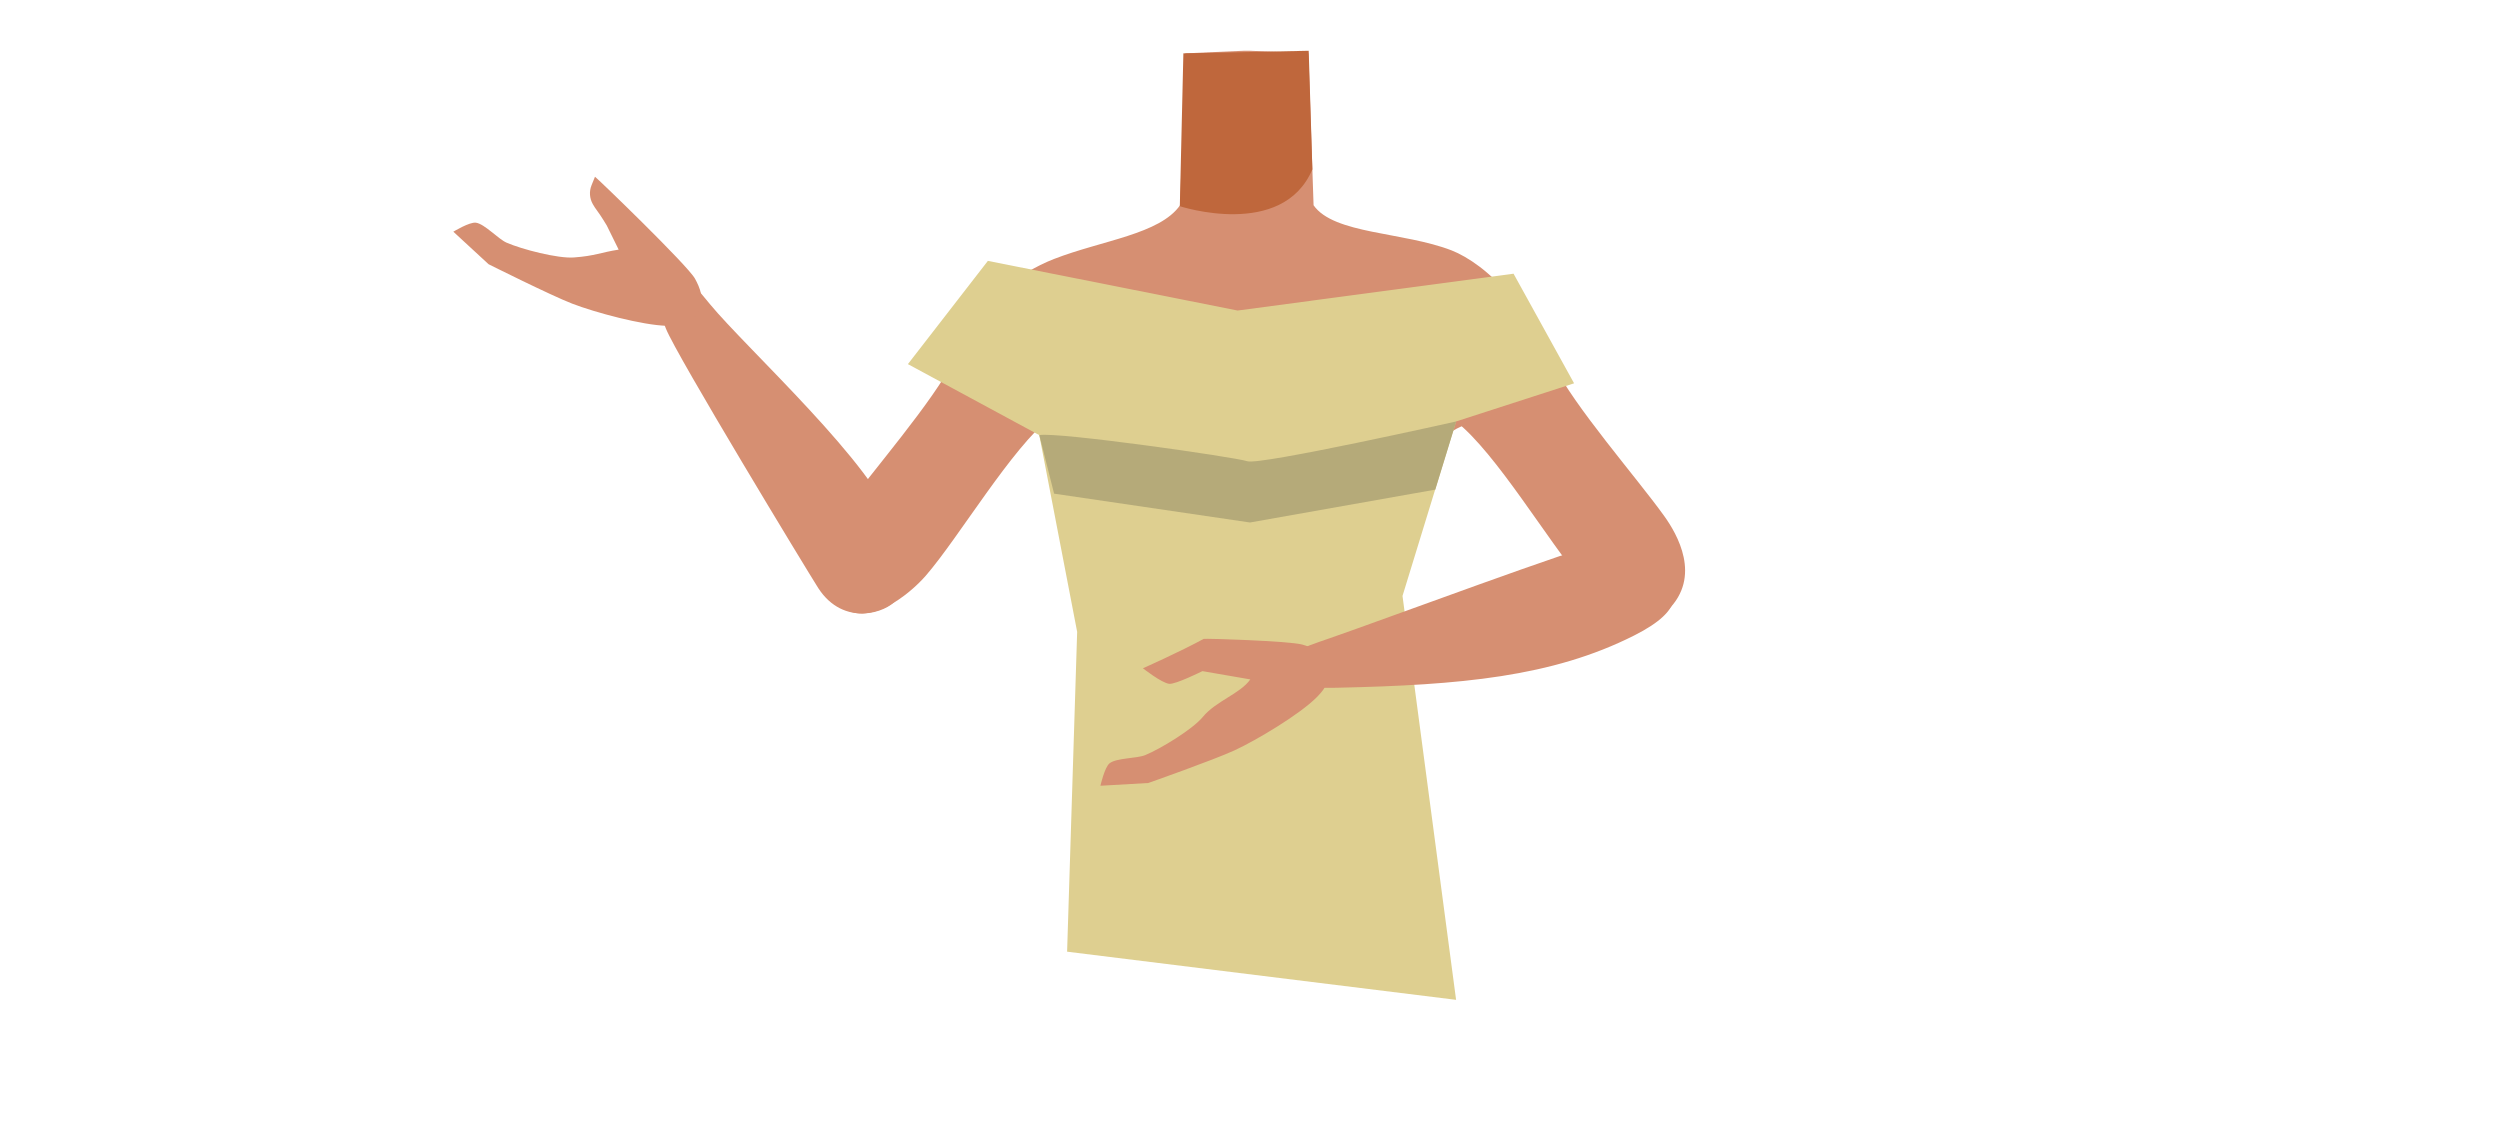
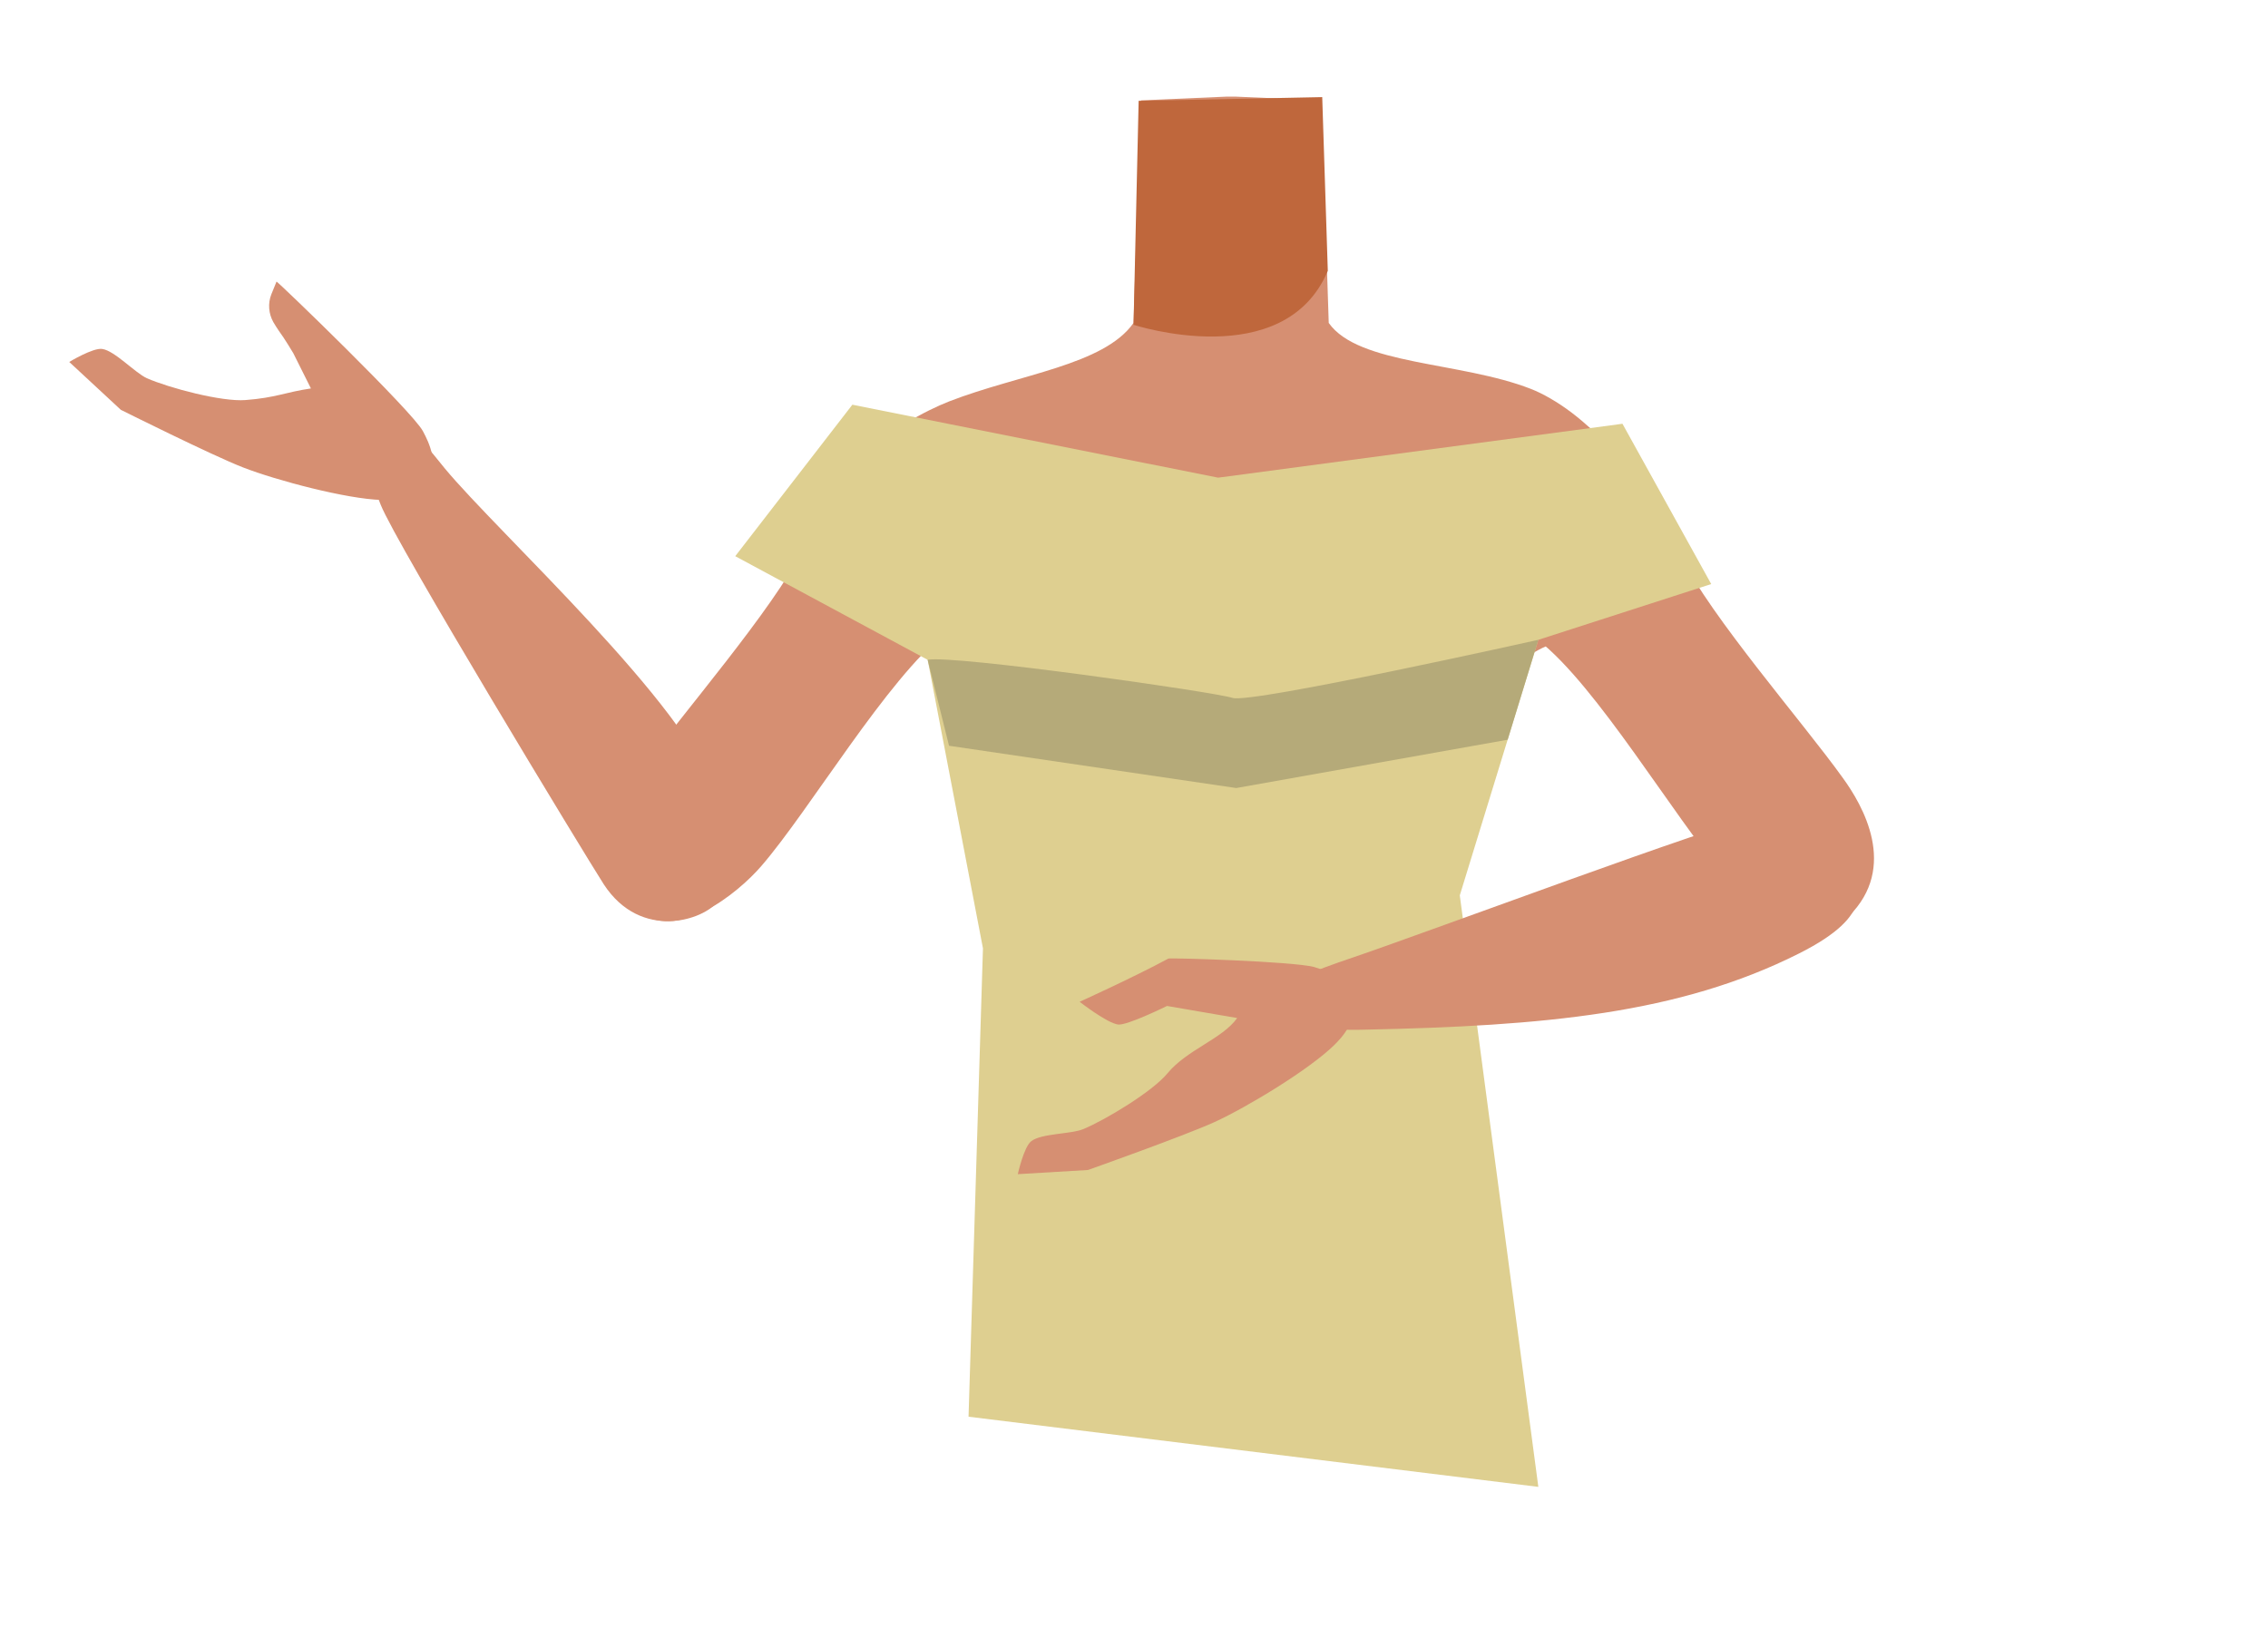
- <svg xmlns="http://www.w3.org/2000/svg" viewBox="0 0 788 354.46">
-   <defs>
-     <style>.cls-1{fill:#d68f72;}.cls-2{fill:#bf673c;}.cls-3{fill:#decf90;}.cls-4{fill:#b5aa79;}</style>
-   </defs>
-   <g id="Calque_10" data-name="Calque 10">
-     <path class="cls-1" d="M393,167c-5.48-3.57-8-.62-13.73,2.52-9.75,5.34-15.83,23.72-26.67,26.21-3.85.89-12.68-15.06-13.71-21.32-1.53-9.32,2.52-27.51-8.39-36.85-9.24-7.91-21.45-3.68-25.46-16.29-7-22,17.26-35.8,27.21-39.65,15.17-5.88,33.33-7.79,39.71-16.93L372.9,37l.69-20.19L391.91,16h2.18l18.32.81L413.1,37l.94,27.7c6.38,9.14,28.35,8.35,43.52,14.23C467.51,82.8,488,99.31,481,121.29c-4,12.61-16.22,8.38-25.46,16.29-10.91,9.34-19.25,27.09-20.78,36.42-1,6.25-13.33,15.25-17.18,14.36-10.84-2.49-1.06-13.48-10.81-18.82C401,166.4,398.48,163.45,393,167" />
-     <path class="cls-2" d="M371.88,65s32.38,10.58,41.78-11.63L412.5,16,373,16.82Z" />
-     <path class="cls-1" d="M357.38,100.42c-4.3,21.54-18,24.69-25.91,30.89-12.62,9.84-29.26,38.17-39.71,50.2-4.93,5.67-18.47,17-27.07,9.21l-3.84-2.5c-10.65-10.56.89-21.37,5.12-27.29,8.62-12,28.34-34.48,34.89-47.78,4.89-9.91,9.84-18.14,25.31-27.24,0,0,16.9-9.5,27.86-2.35,7,4.6,5.13,8,3.35,16.86Z" />
-     <path class="cls-1" d="M282.54,189c9.87-13.63,1-17.16-.77-23.21-5.28-18.51-46.59-56.06-58-69.93C217.26,88,214,83.68,209,87.08c-4.55,3.08-.6,12.74.92,16.55,3.34,8.4,44.22,75.79,48,81.74C265.94,197.76,279.59,193.08,282.54,189Z" />
-     <path class="cls-1" d="M187.54,55.71l-1.08,2.66a6.82,6.82,0,0,0,.41,6,17.47,17.47,0,0,0,1.25,1.91c1.21,1.58,3.12,4.77,3.12,4.77L195,78.68c-5.48.85-7.54,2-14.1,2.47-5.05.39-16.44-2.57-21.24-4.67-2.62-1.15-6.88-5.88-9.65-6.29-2-.28-7.12,2.84-7.12,2.84L154,83.28s19.56,9.8,26.31,12.41c7.21,2.8,22.3,6.84,29.83,7,2.43,0,7.21.06,9.94-4.23,2.36-3.69.42-8-1-10.59C216.91,83.78,187.9,55.82,187.54,55.71Z" />
-     <path class="cls-1" d="M433.05,102c4.3,21.53,18,24.69,25.91,30.89,12.62,9.84,29.26,38.16,39.71,50.2,4.93,5.67,18.47,17,27.07,9.21h0c10.65-10.56,3-23.87-1.28-29.79-8.62-12-28.34-34.49-34.89-47.79-4.89-9.9-7.65-20.68-23.11-29.77,0,0-15.3-10.16-26.26-3-7,4.6-8.93,11.19-7.15,20.06Z" />
-     <polyline class="cls-3" points="458.96 315.15 442.07 187.84 458.96 132.84 496.15 120.82 477.07 86.27 390.09 97.88 311.38 82.23 286.17 114.77 327.58 137.15 339.52 199.17 336.35 299.97" />
-     <path class="cls-4" d="M327.59,137.15c5.55-1.1,61.58,6.9,65.57,8.23S459,132.84,459,132.84l-6.6,21.49L394,164.69l-61.75-9.09-4.66-18.45" />
-     <path class="cls-1" d="M526.45,182.2c-3.9-14.54-15.19-11.82-21.43-11-6.72.91-68.8,24.07-85.8,29.94-9.6,3.32-14.79,4.84-13.37,10.71,1.31,5.34,11.74,5,15.83,4.92,38.52-.84,67.55-3.41,93.38-16.45C532,191.8,527.45,185.92,526.45,182.2Z" />
-     <path class="cls-1" d="M379.39,201.38c-7.6,4.14-19.14,9.26-19.14,9.26s5.85,4.62,8.28,4.9c2,.23,10.47-4,10.47-4l15.1,2.61c-3.2,4.53-10.84,6.8-15,11.86-3.23,3.9-13.27,10-18.12,12-2.64,1.08-9,.86-11.23,2.57-1.57,1.22-2.9,7.09-2.9,7.09l15.09-.87s20.64-7.26,27.21-10.3c7-3.24,20.41-11.28,25.75-16.6,1.72-1.71,5.05-5.13,3.87-10.08-1-4.26-5.44-5.83-8.31-6.66C406,202,379.72,201.2,379.39,201.38Z" />
+ <svg xmlns="http://www.w3.org/2000/svg" version="1.1" id="Calque_1" x="0px" y="0px" viewBox="0 0 488 354.5" style="enable-background:new 0 0 488 354.5;" xml:space="preserve">
+   <style type="text/css">
+ 	.st0{fill:#D68F72;}
+ 	.st1{fill:#BF673C;}
+ 	.st2{fill:#DECF90;}
+ 	.st3{fill:#B5AA79;}
+ </style>
+   <g id="Calque_10">
+     <path class="st0" d="M265,171.9c-5.5-3.6-8-0.6-13.7,2.5c-9.8,5.3-15.8,23.7-26.7,26.2c-3.9,0.9-12.7-15.1-13.7-21.3   c-1.5-9.3,2.5-27.5-8.4-36.9c-9.2-7.9-21.5-3.7-25.5-16.3c-7-22,17.3-35.8,27.2-39.7c15.2-5.9,33.3-7.8,39.7-16.9l0.9-27.7   l0.7-20.2l18.3-0.8h2.2l18.3,0.8l0.7,20.2l0.9,27.7c6.4,9.1,28.4,8.3,43.5,14.2c10,3.9,30.4,20.4,23.4,42.4   c-4,12.6-16.2,8.4-25.5,16.3c-10.9,9.3-19.2,27.1-20.8,36.4c-1,6.2-13.3,15.2-17.2,14.4c-10.8-2.5-1.1-13.5-10.8-18.8   C273,171.3,270.5,168.3,265,171.9" />
+     <path class="st1" d="M243.9,69.9c0,0,32.4,10.6,41.8-11.6l-1.2-37.4L245,21.7L243.9,69.9z" />
+     <path class="st0" d="M229.4,105.3c-4.3,21.5-18,24.7-25.9,30.9c-12.6,9.8-29.3,38.2-39.7,50.2c-4.9,5.7-18.5,17-27.1,9.2l-3.8-2.5   c-10.6-10.6,0.9-21.4,5.1-27.3c8.6-12,28.3-34.5,34.9-47.8c4.9-9.9,9.8-18.1,25.3-27.2c0,0,16.9-9.5,27.9-2.3   C233,93,231.2,96.4,229.4,105.3L229.4,105.3z" />
+     <path class="st0" d="M154.5,193.9c9.9-13.6,1-17.2-0.8-23.2c-5.3-18.5-46.6-56.1-58-69.9C89.3,92.9,86,88.6,81,92   c-4.6,3.1-0.6,12.7,0.9,16.6c3.3,8.4,44.2,75.8,48,81.7C137.9,202.6,151.6,198,154.5,193.9z" />
+     <path class="st0" d="M59.5,60.6l-1.1,2.7c-0.8,2-0.6,4.2,0.4,6c0.4,0.7,0.8,1.3,1.2,1.9c1.2,1.6,3.1,4.8,3.1,4.8l3.8,7.6   c-5.5,0.8-7.5,2-14.1,2.5c-5.1,0.4-16.4-2.6-21.2-4.7c-2.6-1.2-6.9-5.9-9.6-6.3c-2-0.3-7.1,2.8-7.1,2.8L26,88.2   c0,0,19.6,9.8,26.3,12.4c7.2,2.8,22.3,6.8,29.8,7c2.4,0,7.2,0.1,9.9-4.2c2.4-3.7,0.4-8-1-10.6C88.9,88.7,59.9,60.7,59.5,60.6z" />
+     <path class="st0" d="M305.1,106.9c4.3,21.5,18,24.7,25.9,30.9c12.6,9.8,29.3,38.2,39.7,50.2c4.9,5.7,18.5,17,27.1,9.2l0,0   c10.7-10.6,3-23.9-1.3-29.8c-8.6-12-28.3-34.5-34.9-47.8c-4.9-9.9-7.6-20.7-23.1-29.8c0,0-15.3-10.2-26.3-3   C305.2,91.4,303.3,98,305.1,106.9L305.1,106.9z" />
+     <polyline class="st2" points="331,320 314.1,192.7 331,137.7 368.2,125.7 349.1,91.2 262.1,102.8 183.4,87.1 158.2,119.7    199.6,142 211.5,204.1 208.4,304.9  " />
+     <path class="st3" d="M199.6,142c5.5-1.1,61.6,6.9,65.6,8.2s65.8-12.5,65.8-12.5l-6.6,21.5L266,169.6l-61.8-9.1L199.6,142" />
+     <path class="st0" d="M398.5,187.1c-3.9-14.5-15.2-11.8-21.4-11c-6.7,0.9-68.8,24.1-85.8,29.9c-9.6,3.3-14.8,4.8-13.4,10.7   c1.3,5.3,11.7,5,15.8,4.9c38.5-0.8,67.6-3.4,93.4-16.4C404,196.7,399.5,190.8,398.5,187.1z" />
+     <path class="st0" d="M251.4,206.3c-7.6,4.1-19.1,9.3-19.1,9.3s5.9,4.6,8.3,4.9c2,0.2,10.5-4,10.5-4l15.1,2.6   c-3.2,4.5-10.8,6.8-15,11.9c-3.2,3.9-13.3,10-18.1,12c-2.6,1.1-9,0.9-11.2,2.6c-1.6,1.2-2.9,7.1-2.9,7.1l15.1-0.9   c0,0,20.6-7.3,27.2-10.3c7-3.2,20.4-11.3,25.8-16.6c1.7-1.7,5-5.1,3.9-10.1c-1-4.3-5.4-5.8-8.3-6.7   C278,206.9,251.7,206.1,251.4,206.3z" />
  </g>
</svg>
